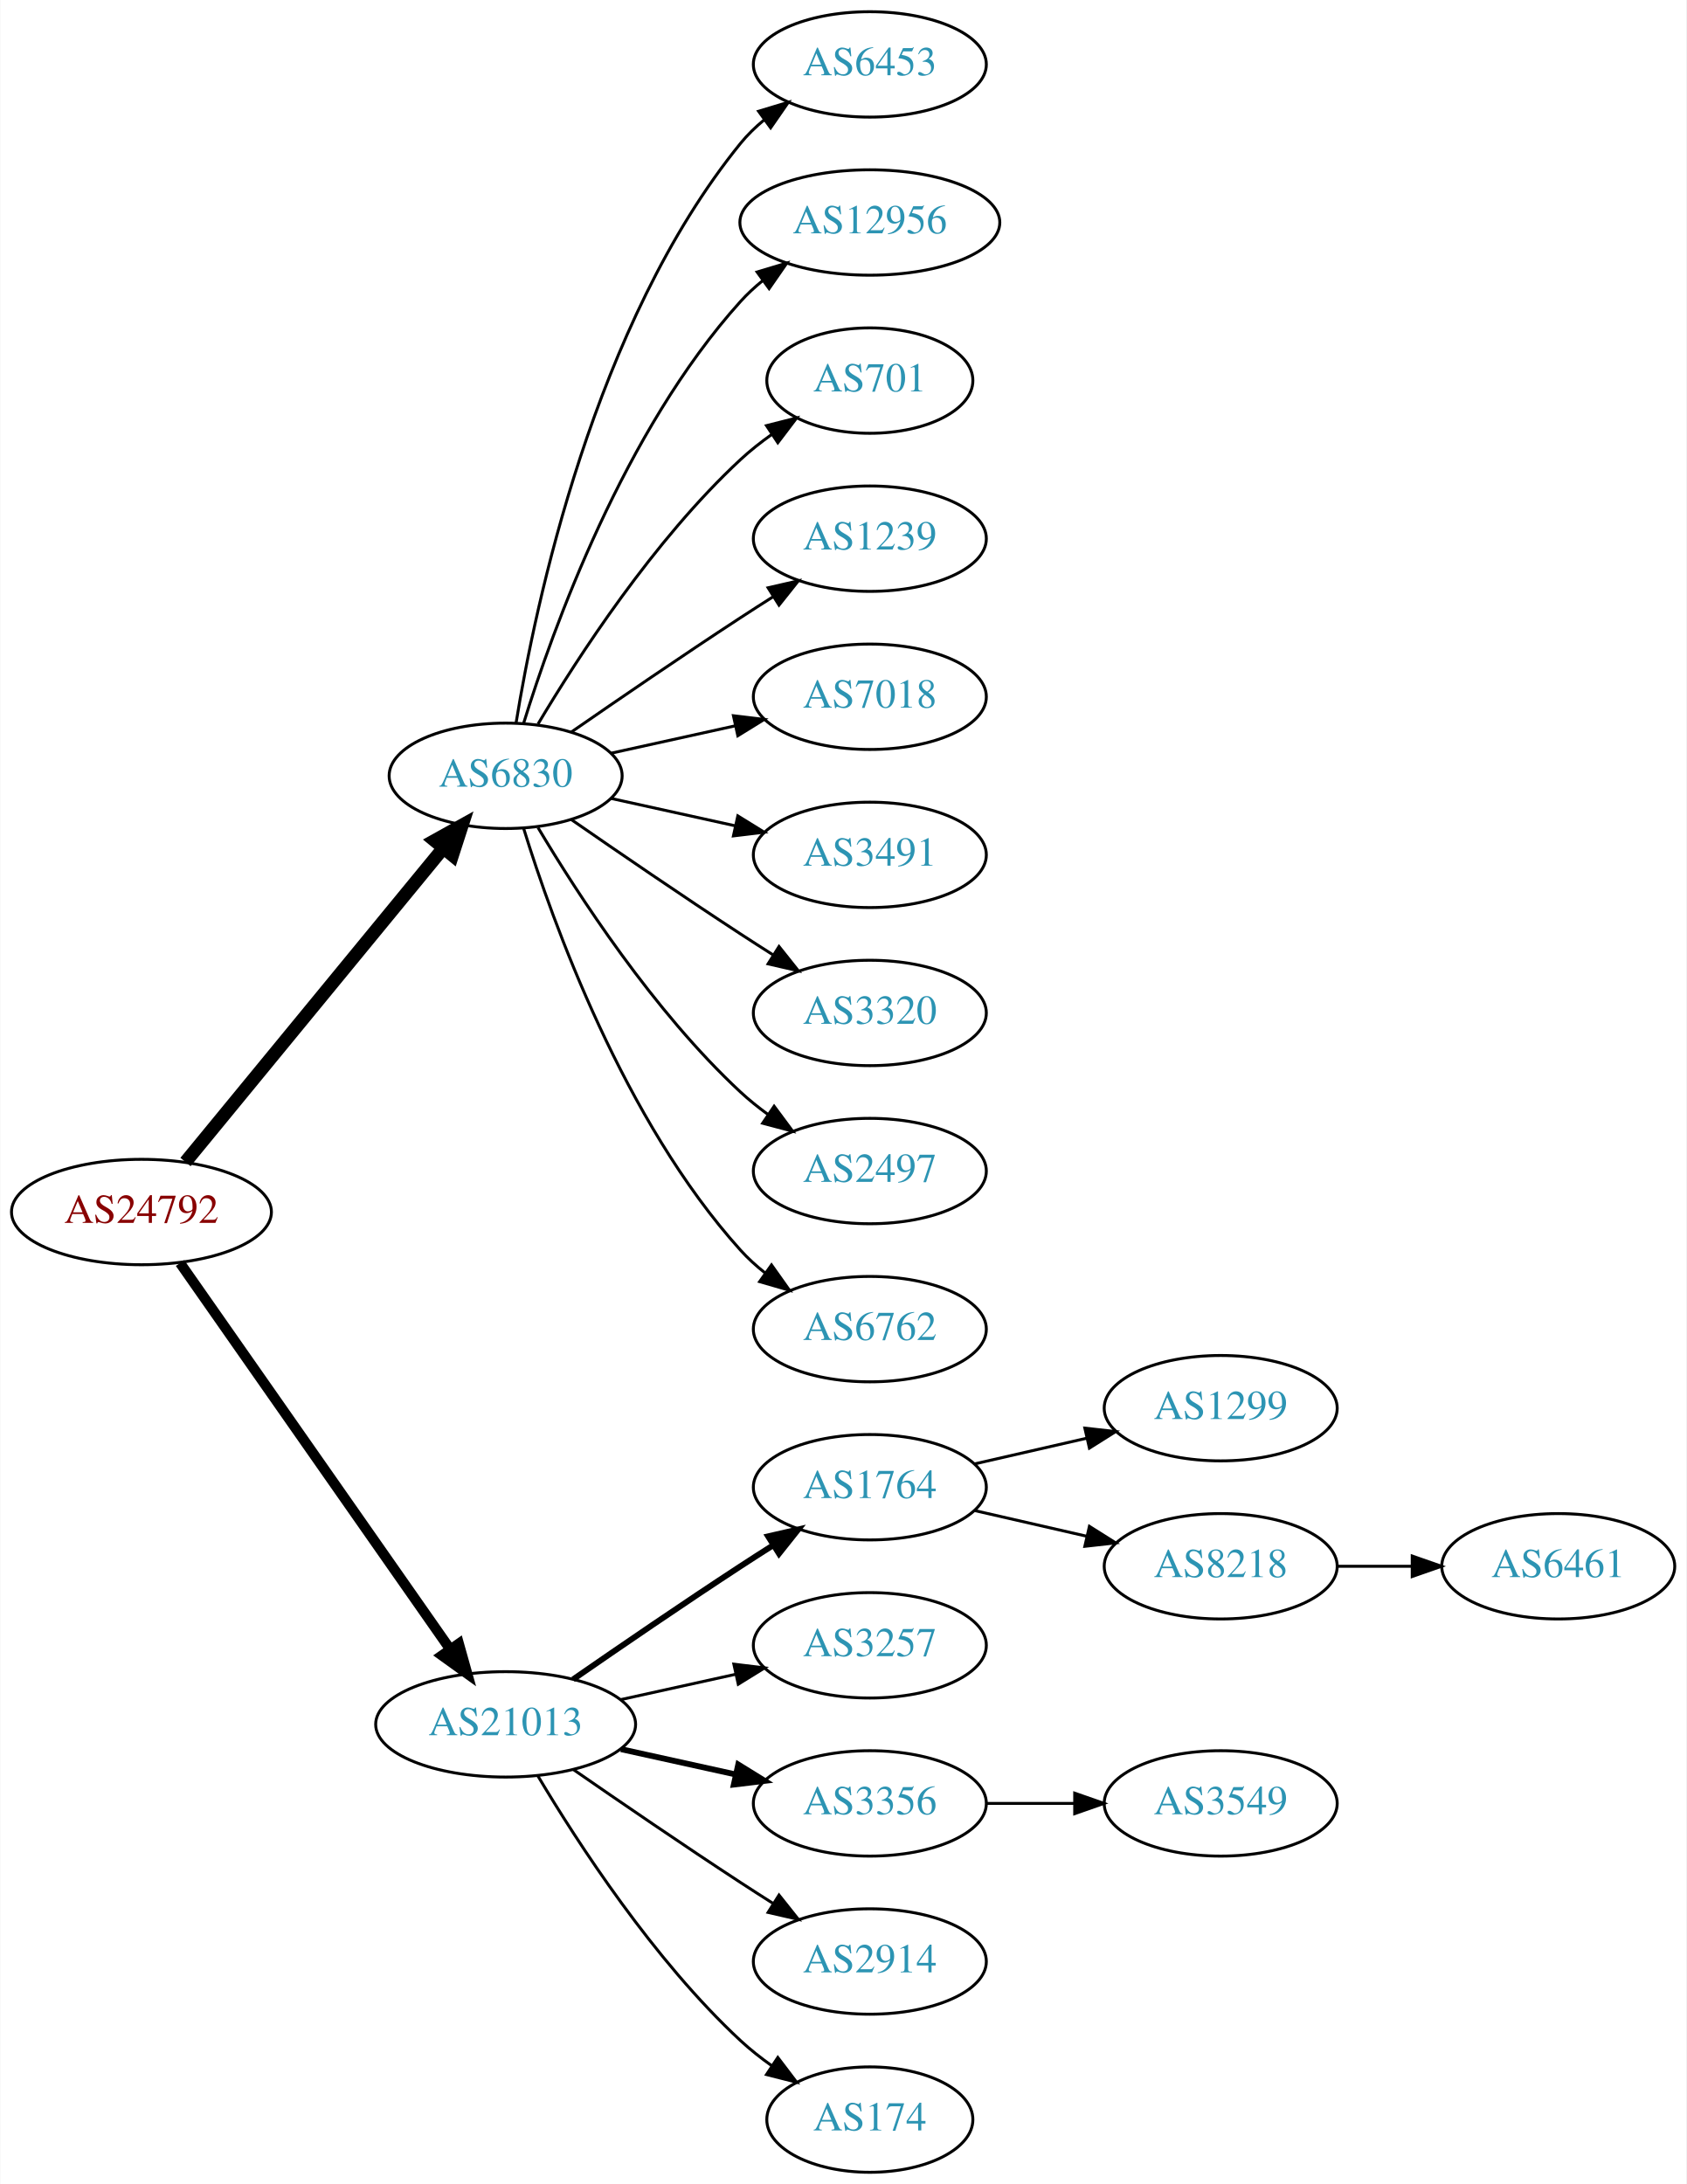
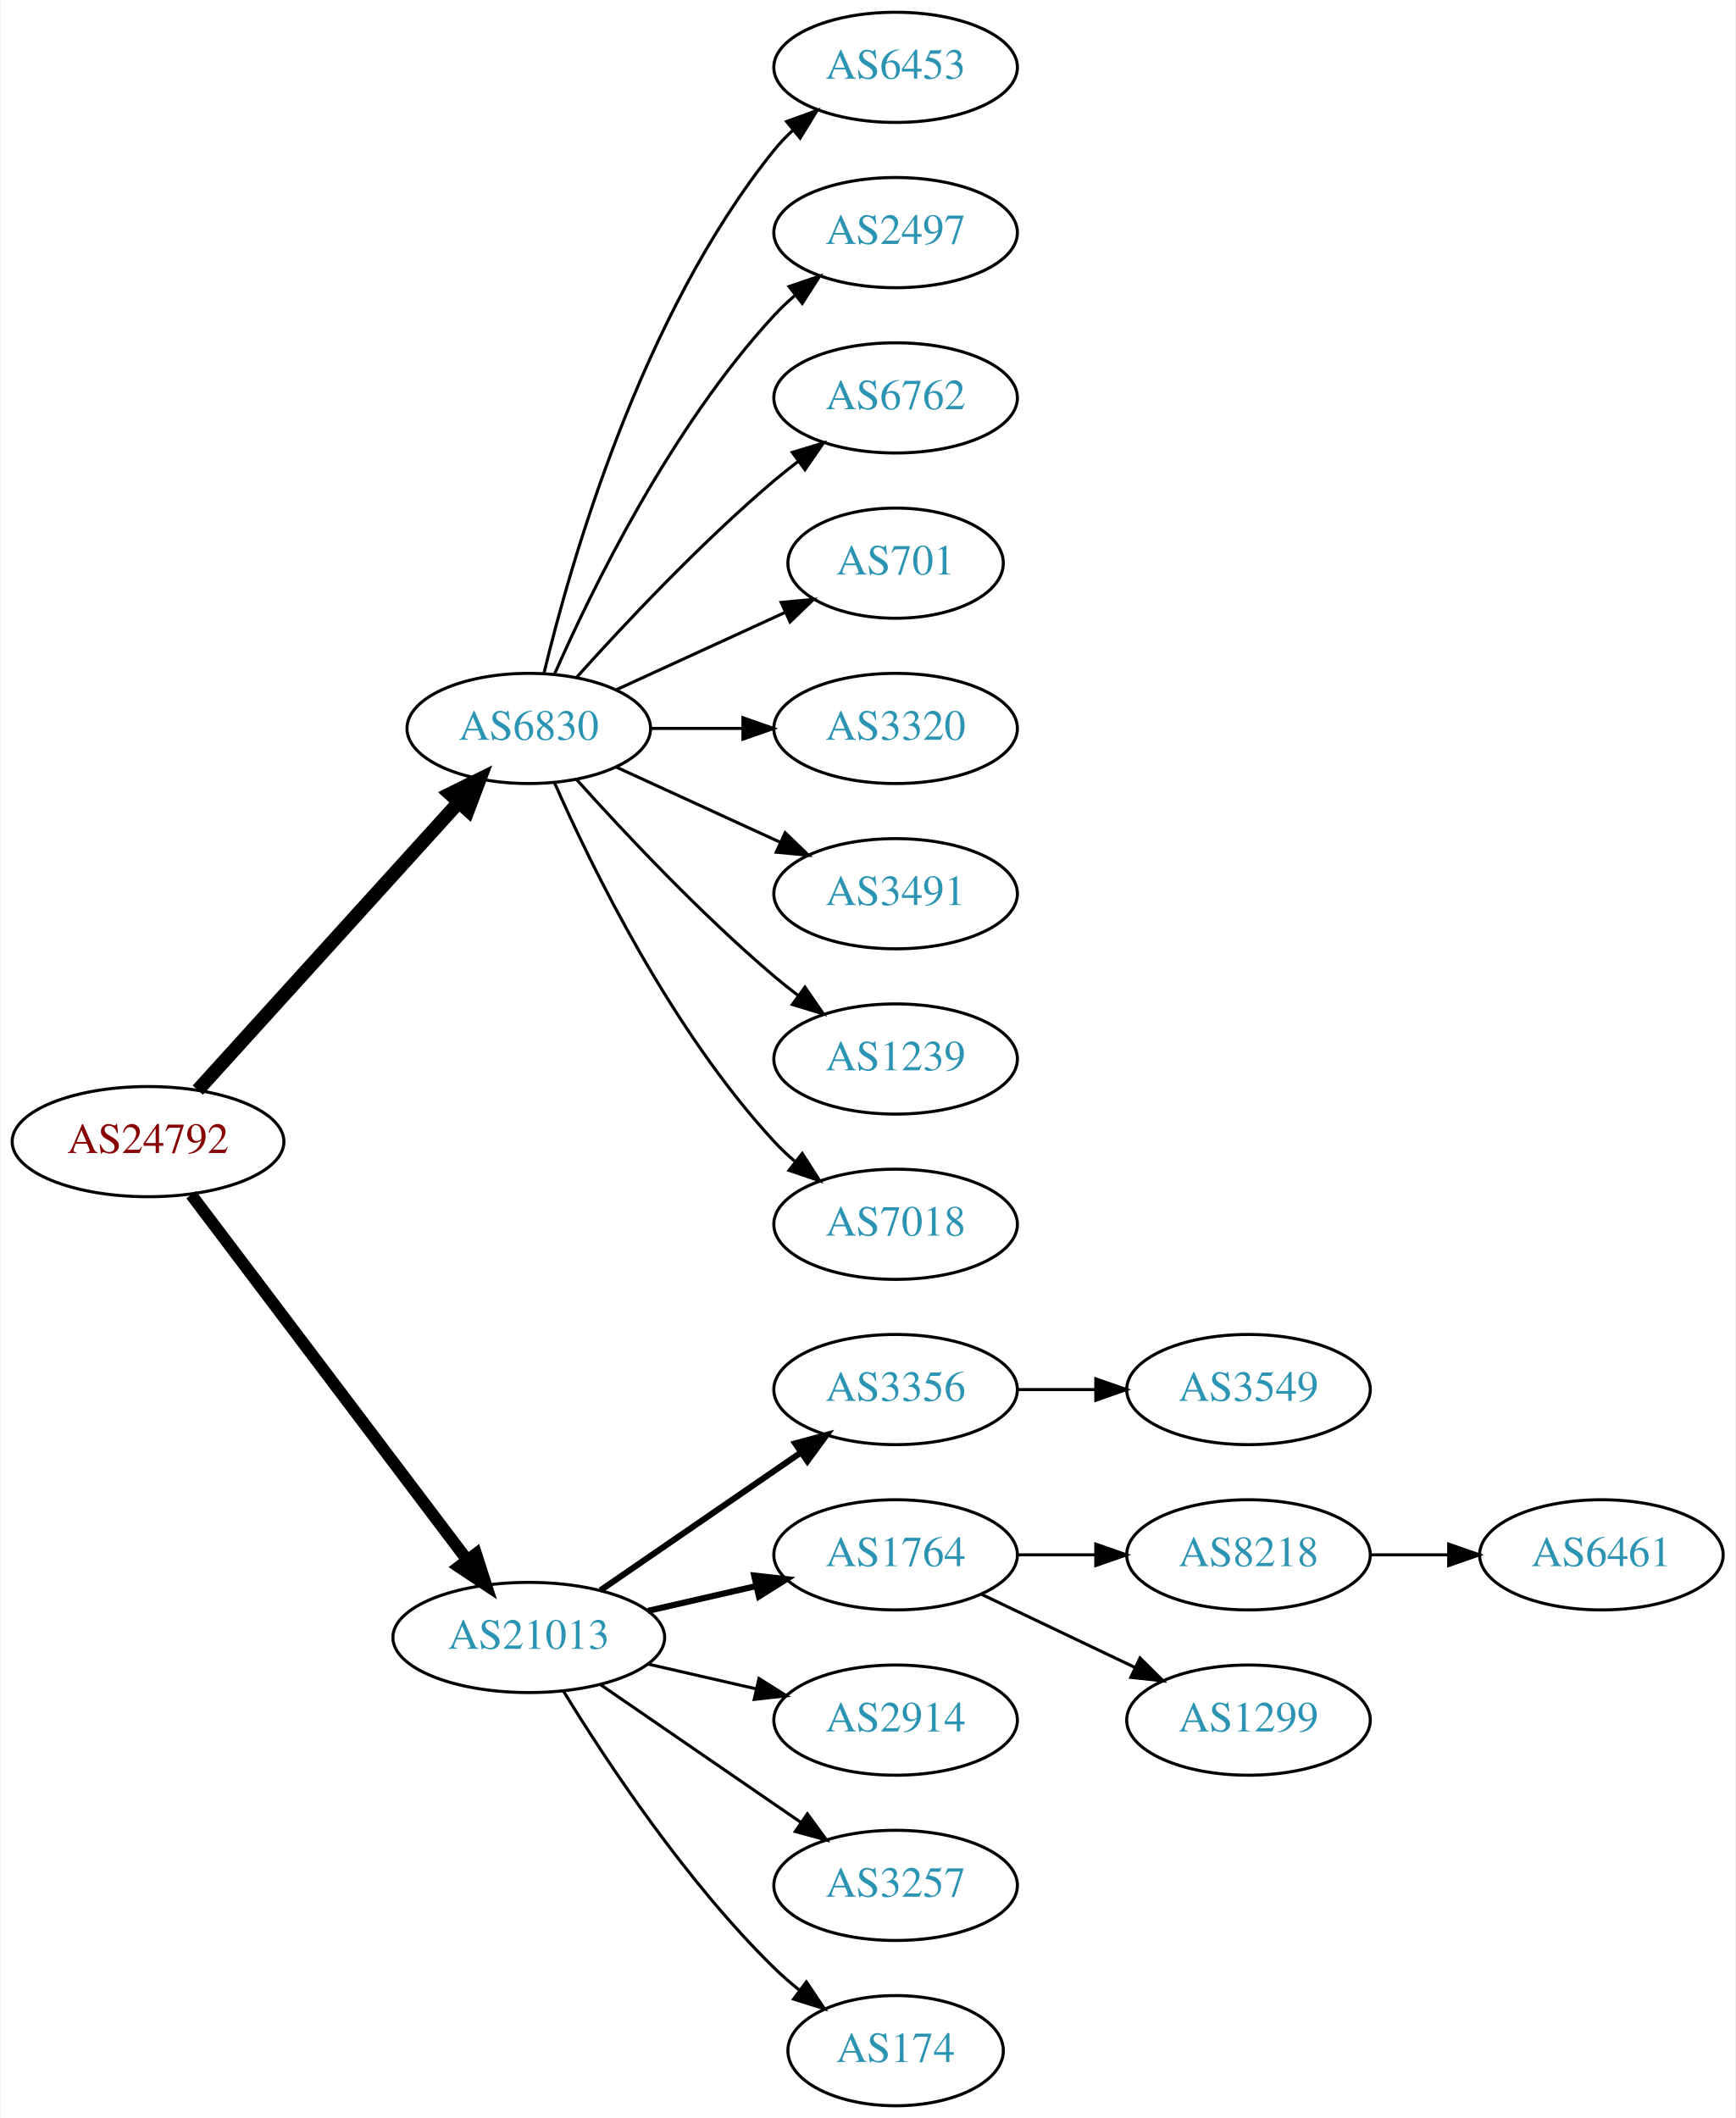
- <svg xmlns="http://www.w3.org/2000/svg" xmlns:xlink="http://www.w3.org/1999/xlink" width="576pt" height="746pt" viewBox="0.00 0.00 575.76 746.00">
-   <g id="graph0" class="graph" transform="scale(1 1) rotate(0) translate(4 742)">
-     <polygon fill="white" stroke="none" points="-4,4 -4,-742 571.762,-742 571.762,4 -4,4" />
+ <svg xmlns="http://www.w3.org/2000/svg" xmlns:xlink="http://www.w3.org/1999/xlink" width="567pt" height="692pt" viewBox="0.00 0.00 566.66 692.00">
+   <g id="graph0" class="graph" transform="scale(1 1) rotate(0) translate(4 688)">
+     <polygon fill="white" stroke="none" points="-4,4 -4,-688 562.663,-688 562.663,4 -4,4" />
    <g id="node1" class="node">
      <g id="a_node1">
        <a xlink:href="/asn/24792" xlink:title="AS24792 ~ KITZNET-AS [AT]">
-           <ellipse fill="#ffffff" stroke="black" cx="44.196" cy="-328" rx="44.393" ry="18" />
-           <text text-anchor="middle" x="44.196" y="-324.3" font-family="Times,serif" font-size="14.00" fill="#880000">AS24792</text>
+           <ellipse fill="#ffffff" stroke="black" cx="44.196" cy="-315" rx="44.393" ry="18" />
+           <text text-anchor="middle" x="44.196" y="-311.3" font-family="Times,serif" font-size="14.00" fill="#880000">AS24792</text>
        </a>
      </g>
    </g>
    <g id="node2" class="node">
      <g id="a_node2">
        <a xlink:href="/asn/6830" xlink:title="AS6830 ~ LGI-UPC [AT]">
-           <ellipse fill="#ffffff" stroke="black" cx="168.588" cy="-477" rx="39.794" ry="18" />
-           <text text-anchor="middle" x="168.588" y="-473.3" font-family="Times,serif" font-size="14.00" fill="#2c94b3">AS6830</text>
+           <ellipse fill="#ffffff" stroke="black" cx="168.588" cy="-450" rx="39.794" ry="18" />
+           <text text-anchor="middle" x="168.588" y="-446.3" font-family="Times,serif" font-size="14.00" fill="#2c94b3">AS6830</text>
        </a>
      </g>
    </g>
    <g id="edge1" class="edge">
-       <path fill="none" stroke="black" stroke-width="4.5" d="M59.236,-345.092C80.816,-371.364 122.247,-421.802 147.155,-452.125" />
-       <polygon fill="black" stroke="black" stroke-width="4.5" points="144.322,-454.879 153.712,-460.107 150.407,-449.881 144.322,-454.879" />
+       <path fill="none" stroke="black" stroke-width="4.5" d="M60.45,-331.825C81.913,-355.499 121.144,-398.771 145.711,-425.87" />
+       <polygon fill="black" stroke="black" stroke-width="4.5" points="142.893,-428.623 152.527,-433.387 148.727,-423.334 142.893,-428.623" />
    </g>
    <g id="node3" class="node">
      <g id="a_node3">
        <a xlink:href="/asn/21013" xlink:title="AS21013 ~ Wels, AT [AT]">
          <ellipse fill="#ffffff" stroke="black" cx="168.588" cy="-153" rx="44.393" ry="18" />
          <text text-anchor="middle" x="168.588" y="-149.3" font-family="Times,serif" font-size="14.00" fill="#2c94b3">AS21013</text>
        </a>
      </g>
    </g>
    <g id="edge2" class="edge">
-       <path fill="none" stroke="black" stroke-width="3.5" d="M57.379,-310.581C79.006,-279.657 124.204,-215.033 149.483,-178.887" />
-       <polygon fill="black" stroke="black" stroke-width="3.5" points="152.591,-180.55 155.455,-170.349 146.855,-176.538 152.591,-180.55" />
+       <path fill="none" stroke="black" stroke-width="3.938" d="M58.294,-297.663C79.919,-269.04 123.19,-211.767 148.312,-178.514" />
+       <polygon fill="black" stroke="black" stroke-width="3.938" points="151.349,-180.301 154.584,-170.212 145.764,-176.081 151.349,-180.301" />
    </g>
    <g id="node4" class="node">
      <g id="a_node4">
        <a xlink:href="/asn/6453" xlink:title="AS6453 ~ TATA COMMUNICATIONS (AMERICA) INC [US]">
-           <ellipse fill="#ffffff" stroke="black" cx="292.98" cy="-720" rx="39.794" ry="18" />
-           <text text-anchor="middle" x="292.98" y="-716.3" font-family="Times,serif" font-size="14.00" fill="#2c94b3">AS6453</text>
+           <ellipse fill="#ffffff" stroke="black" cx="288.431" cy="-666" rx="39.794" ry="18" />
+           <text text-anchor="middle" x="288.431" y="-662.3" font-family="Times,serif" font-size="14.00" fill="#2c94b3">AS6453</text>
        </a>
      </g>
    </g>
    <g id="edge3" class="edge">
-       <path fill="none" stroke="black" d="M172.169,-495.178C178.624,-534.997 198.695,-631.286 248.784,-693 251.153,-695.918 253.926,-698.612 256.903,-701.075" />
-       <polygon fill="black" stroke="black" points="254.978,-704.003 265.125,-707.052 259.094,-698.341 254.978,-704.003" />
+       <path fill="none" stroke="black" d="M173.515,-467.882C182.073,-503.609 205.222,-585.008 248.784,-639 250.615,-641.269 252.685,-643.43 254.892,-645.468" />
+       <polygon fill="black" stroke="black" points="252.815,-648.291 262.773,-651.906 257.243,-642.869 252.815,-648.291" />
    </g>
    <g id="node5" class="node">
      <g id="a_node5">
-         <a xlink:href="/asn/12956" xlink:title="AS12956 ~ TELXIUS [ES]">
-           <ellipse fill="#ffffff" stroke="black" cx="292.98" cy="-666" rx="44.393" ry="18" />
-           <text text-anchor="middle" x="292.98" y="-662.3" font-family="Times,serif" font-size="14.00" fill="#2c94b3">AS12956</text>
+         <a xlink:href="/asn/2497" xlink:title="AS2497 ~ Internet Initiative Japan Inc. [JP]">
+           <ellipse fill="#ffffff" stroke="black" cx="288.431" cy="-612" rx="39.794" ry="18" />
+           <text text-anchor="middle" x="288.431" y="-608.3" font-family="Times,serif" font-size="14.00" fill="#2c94b3">AS2497</text>
        </a>
      </g>
    </g>
    <g id="edge4" class="edge">
-       <path fill="none" stroke="black" d="M174.726,-494.94C184.629,-526.979 208.966,-594.812 248.784,-639 251.104,-641.575 253.726,-643.994 256.503,-646.244" />
-       <polygon fill="black" stroke="black" points="254.469,-649.092 264.618,-652.132 258.579,-643.426 254.469,-649.092" />
+       <path fill="none" stroke="black" d="M177.004,-467.761C189.072,-495.183 215.044,-548.473 248.784,-585 250.815,-587.198 253.054,-589.319 255.4,-591.34" />
+       <polygon fill="black" stroke="black" points="253.612,-594.386 263.644,-597.794 257.927,-588.874 253.612,-594.386" />
    </g>
    <g id="node6" class="node">
      <g id="a_node6">
-         <a xlink:href="/asn/701" xlink:title="AS701 ~ UUNET [US]">
-           <ellipse fill="#ffffff" stroke="black" cx="292.98" cy="-612" rx="35.194" ry="18" />
-           <text text-anchor="middle" x="292.98" y="-608.3" font-family="Times,serif" font-size="14.00" fill="#2c94b3">AS701</text>
+         <a xlink:href="/asn/6762" xlink:title="AS6762 ~ TELECOM ITALIA SPARKLE S.p.A. [IT]">
+           <ellipse fill="#ffffff" stroke="black" cx="288.431" cy="-558" rx="39.794" ry="18" />
+           <text text-anchor="middle" x="288.431" y="-554.3" font-family="Times,serif" font-size="14.00" fill="#2c94b3">AS6762</text>
        </a>
      </g>
    </g>
    <g id="edge5" class="edge">
-       <path fill="none" stroke="black" d="M179.634,-494.671C193.205,-517.472 219.137,-557.472 248.784,-585 252.081,-588.061 255.774,-590.972 259.575,-593.672" />
-       <polygon fill="black" stroke="black" points="257.686,-596.619 267.956,-599.22 261.549,-590.781 257.686,-596.619" />
+       <path fill="none" stroke="black" d="M184.234,-466.725C199.535,-483.765 224.632,-510.523 248.784,-531 251.281,-533.117 253.942,-535.232 256.653,-537.293" />
+       <polygon fill="black" stroke="black" points="254.69,-540.194 264.83,-543.266 258.819,-534.541 254.69,-540.194" />
    </g>
    <g id="node7" class="node">
      <g id="a_node7">
-         <a xlink:href="/asn/1239" xlink:title="AS1239 ~ Sprint [US]">
-           <ellipse fill="#ffffff" stroke="black" cx="292.98" cy="-558" rx="39.794" ry="18" />
-           <text text-anchor="middle" x="292.98" y="-554.3" font-family="Times,serif" font-size="14.00" fill="#2c94b3">AS1239</text>
+         <a xlink:href="/asn/701" xlink:title="AS701 ~ UUNET [US]">
+           <ellipse fill="#ffffff" stroke="black" cx="288.431" cy="-504" rx="35.194" ry="18" />
+           <text text-anchor="middle" x="288.431" y="-500.3" font-family="Times,serif" font-size="14.00" fill="#2c94b3">AS701</text>
        </a>
      </g>
    </g>
    <g id="edge6" class="edge">
-       <path fill="none" stroke="black" d="M190.945,-491.901C206.796,-502.877 228.999,-518.079 248.784,-531 252.366,-533.339 256.137,-535.759 259.897,-538.144" />
-       <polygon fill="black" stroke="black" points="258.23,-541.231 268.558,-543.596 261.959,-535.307 258.23,-541.231" />
+       <path fill="none" stroke="black" d="M197.217,-462.661C213.633,-470.183 234.615,-479.798 252.212,-487.861" />
+       <polygon fill="black" stroke="black" points="251.04,-491.174 261.589,-492.158 253.956,-484.811 251.04,-491.174" />
    </g>
    <g id="node8" class="node">
      <g id="a_node8">
-         <a xlink:href="/asn/7018" xlink:title="AS7018 ~ AT&amp;T Services, Inc. [US]">
-           <ellipse fill="#ffffff" stroke="black" cx="292.98" cy="-504" rx="39.794" ry="18" />
-           <text text-anchor="middle" x="292.98" y="-500.3" font-family="Times,serif" font-size="14.00" fill="#2c94b3">AS7018</text>
+         <a xlink:href="/asn/3320" xlink:title="AS3320 ~ DTAG [DE]">
+           <ellipse fill="#ffffff" stroke="black" cx="288.431" cy="-450" rx="39.794" ry="18" />
+           <text text-anchor="middle" x="288.431" y="-446.3" font-family="Times,serif" font-size="14.00" fill="#2c94b3">AS3320</text>
        </a>
      </g>
    </g>
    <g id="edge7" class="edge">
-       <path fill="none" stroke="black" d="M204.661,-484.737C217.848,-487.646 233.028,-490.995 246.994,-494.076" />
-       <polygon fill="black" stroke="black" points="246.383,-497.525 256.903,-496.262 247.891,-490.69 246.383,-497.525" />
+       <path fill="none" stroke="black" d="M208.501,-450C218.054,-450 228.404,-450 238.367,-450" />
+       <polygon fill="black" stroke="black" points="238.559,-453.5 248.559,-450 238.559,-446.5 238.559,-453.5" />
    </g>
    <g id="node9" class="node">
      <g id="a_node9">
        <a xlink:href="/asn/3491" xlink:title="AS3491 ~ PCCW Global, Inc. [US]">
-           <ellipse fill="#ffffff" stroke="black" cx="292.98" cy="-450" rx="39.794" ry="18" />
-           <text text-anchor="middle" x="292.98" y="-446.3" font-family="Times,serif" font-size="14.00" fill="#2c94b3">AS3491</text>
+           <ellipse fill="#ffffff" stroke="black" cx="288.431" cy="-396" rx="39.794" ry="18" />
+           <text text-anchor="middle" x="288.431" y="-392.3" font-family="Times,serif" font-size="14.00" fill="#2c94b3">AS3491</text>
        </a>
      </g>
    </g>
    <g id="edge8" class="edge">
-       <path fill="none" stroke="black" d="M204.661,-469.263C217.848,-466.354 233.028,-463.005 246.994,-459.924" />
-       <polygon fill="black" stroke="black" points="247.891,-463.31 256.903,-457.738 246.383,-456.475 247.891,-463.31" />
+       <path fill="none" stroke="black" d="M197.217,-437.339C213.174,-430.027 233.445,-420.739 250.727,-412.819" />
+       <polygon fill="black" stroke="black" points="252.342,-415.929 259.975,-408.581 249.426,-409.565 252.342,-415.929" />
    </g>
    <g id="node10" class="node">
      <g id="a_node10">
-         <a xlink:href="/asn/3320" xlink:title="AS3320 ~ DTAG [DE]">
-           <ellipse fill="#ffffff" stroke="black" cx="292.98" cy="-396" rx="39.794" ry="18" />
-           <text text-anchor="middle" x="292.98" y="-392.3" font-family="Times,serif" font-size="14.00" fill="#2c94b3">AS3320</text>
+         <a xlink:href="/asn/1239" xlink:title="AS1239 ~ Sprint [US]">
+           <ellipse fill="#ffffff" stroke="black" cx="288.431" cy="-342" rx="39.794" ry="18" />
+           <text text-anchor="middle" x="288.431" y="-338.3" font-family="Times,serif" font-size="14.00" fill="#2c94b3">AS1239</text>
        </a>
      </g>
    </g>
    <g id="edge9" class="edge">
-       <path fill="none" stroke="black" d="M190.945,-462.099C206.796,-451.123 228.999,-435.921 248.784,-423 252.366,-420.661 256.137,-418.241 259.897,-415.856" />
-       <polygon fill="black" stroke="black" points="261.959,-418.693 268.558,-410.404 258.23,-412.769 261.959,-418.693" />
+       <path fill="none" stroke="black" d="M184.234,-433.275C199.535,-416.235 224.632,-389.477 248.784,-369 251.281,-366.883 253.942,-364.768 256.653,-362.707" />
+       <polygon fill="black" stroke="black" points="258.819,-365.459 264.83,-356.734 254.69,-359.806 258.819,-365.459" />
    </g>
    <g id="node11" class="node">
      <g id="a_node11">
-         <a xlink:href="/asn/2497" xlink:title="AS2497 ~ Internet Initiative Japan Inc. [JP]">
-           <ellipse fill="#ffffff" stroke="black" cx="292.98" cy="-342" rx="39.794" ry="18" />
-           <text text-anchor="middle" x="292.98" y="-338.3" font-family="Times,serif" font-size="14.00" fill="#2c94b3">AS2497</text>
+         <a xlink:href="/asn/7018" xlink:title="AS7018 ~ AT&amp;T Services, Inc. [US]">
+           <ellipse fill="#ffffff" stroke="black" cx="288.431" cy="-288" rx="39.794" ry="18" />
+           <text text-anchor="middle" x="288.431" y="-284.3" font-family="Times,serif" font-size="14.00" fill="#2c94b3">AS7018</text>
        </a>
      </g>
    </g>
    <g id="edge10" class="edge">
-       <path fill="none" stroke="black" d="M179.634,-459.329C193.205,-436.528 219.137,-396.528 248.784,-369 251.691,-366.301 254.904,-363.72 258.228,-361.297" />
-       <polygon fill="black" stroke="black" points="260.287,-364.13 266.606,-355.625 256.363,-358.333 260.287,-364.13" />
+       <path fill="none" stroke="black" d="M177.004,-432.239C189.072,-404.817 215.044,-351.527 248.784,-315 250.815,-312.802 253.054,-310.681 255.4,-308.66" />
+       <polygon fill="black" stroke="black" points="257.927,-311.126 263.644,-302.206 253.612,-305.614 257.927,-311.126" />
    </g>
    <g id="node12" class="node">
      <g id="a_node12">
-         <a xlink:href="/asn/6762" xlink:title="AS6762 ~ TELECOM ITALIA SPARKLE S.p.A. [IT]">
-           <ellipse fill="#ffffff" stroke="black" cx="292.98" cy="-288" rx="39.794" ry="18" />
-           <text text-anchor="middle" x="292.98" y="-284.3" font-family="Times,serif" font-size="14.00" fill="#2c94b3">AS6762</text>
+         <a xlink:href="/asn/3356" xlink:title="AS3356 ~ Level 3 Parent, LLC [US]">
+           <ellipse fill="#ffffff" stroke="black" cx="288.431" cy="-234" rx="39.794" ry="18" />
+           <text text-anchor="middle" x="288.431" y="-230.3" font-family="Times,serif" font-size="14.00" fill="#2c94b3">AS3356</text>
        </a>
      </g>
    </g>
    <g id="edge11" class="edge">
-       <path fill="none" stroke="black" d="M174.726,-459.06C184.629,-427.021 208.966,-359.188 248.784,-315 251.3,-312.208 254.172,-309.599 257.211,-307.188" />
-       <polygon fill="black" stroke="black" points="259.394,-309.93 265.519,-301.285 255.34,-304.224 259.394,-309.93" />
+       <path fill="none" stroke="black" stroke-width="2" d="M192.031,-168.426C210.612,-181.198 237.173,-199.455 257.553,-213.463" />
+       <polygon fill="black" stroke="black" stroke-width="2" points="255.643,-216.398 265.867,-219.178 259.609,-210.629 255.643,-216.398" />
    </g>
    <g id="node13" class="node">
      <g id="a_node13">
        <a xlink:href="/asn/1764" xlink:title="AS1764 ~ NEXTLAYER-AS [AT]">
-           <ellipse fill="#ffffff" stroke="black" cx="292.98" cy="-234" rx="39.794" ry="18" />
-           <text text-anchor="middle" x="292.98" y="-230.3" font-family="Times,serif" font-size="14.00" fill="#2c94b3">AS1764</text>
+           <ellipse fill="#ffffff" stroke="black" cx="288.431" cy="-180" rx="39.794" ry="18" />
+           <text text-anchor="middle" x="288.431" y="-176.3" font-family="Times,serif" font-size="14.00" fill="#2c94b3">AS1764</text>
        </a>
      </g>
    </g>
    <g id="edge12" class="edge">
-       <path fill="none" stroke="black" stroke-width="2" d="M191.619,-168.367C207.421,-179.305 229.278,-194.261 248.784,-207 252.366,-209.339 256.137,-211.759 259.897,-214.144" />
-       <polygon fill="black" stroke="black" stroke-width="2" points="258.23,-217.231 268.558,-219.596 261.959,-211.307 258.23,-217.231" />
+       <path fill="none" stroke="black" stroke-width="2" d="M207.523,-161.692C218.764,-164.267 231.176,-167.111 242.799,-169.774" />
+       <polygon fill="black" stroke="black" stroke-width="2" points="242.232,-173.235 252.761,-172.057 243.795,-166.412 242.232,-173.235" />
    </g>
    <g id="node14" class="node">
      <g id="a_node14">
-         <a xlink:href="/asn/3257" xlink:title="AS3257 ~ GTT [DE]">
-           <ellipse fill="#ffffff" stroke="black" cx="292.98" cy="-180" rx="39.794" ry="18" />
-           <text text-anchor="middle" x="292.98" y="-176.3" font-family="Times,serif" font-size="14.00" fill="#2c94b3">AS3257</text>
+         <a xlink:href="/asn/2914" xlink:title="AS2914 ~ NTT America, Inc. [US]">
+           <ellipse fill="#ffffff" stroke="black" cx="288.431" cy="-126" rx="39.794" ry="18" />
+           <text text-anchor="middle" x="288.431" y="-122.3" font-family="Times,serif" font-size="14.00" fill="#2c94b3">AS2914</text>
        </a>
      </g>
    </g>
    <g id="edge13" class="edge">
-       <path fill="none" stroke="black" d="M207.978,-161.469C220.369,-164.202 234.216,-167.257 247.036,-170.085" />
-       <polygon fill="black" stroke="black" points="246.532,-173.558 257.051,-172.295 248.04,-166.722 246.532,-173.558" />
+       <path fill="none" stroke="black" d="M207.523,-144.308C218.764,-141.733 231.176,-138.889 242.799,-136.226" />
+       <polygon fill="black" stroke="black" points="243.795,-139.588 252.761,-133.943 242.232,-132.765 243.795,-139.588" />
    </g>
    <g id="node15" class="node">
      <g id="a_node15">
-         <a xlink:href="/asn/3356" xlink:title="AS3356 ~ Level 3 Parent, LLC [US]">
-           <ellipse fill="#ffffff" stroke="black" cx="292.98" cy="-126" rx="39.794" ry="18" />
-           <text text-anchor="middle" x="292.98" y="-122.3" font-family="Times,serif" font-size="14.00" fill="#2c94b3">AS3356</text>
+         <a xlink:href="/asn/3257" xlink:title="AS3257 ~ GTT [DE]">
+           <ellipse fill="#ffffff" stroke="black" cx="288.431" cy="-72" rx="39.794" ry="18" />
+           <text text-anchor="middle" x="288.431" y="-68.3" font-family="Times,serif" font-size="14.00" fill="#2c94b3">AS3257</text>
        </a>
      </g>
    </g>
    <g id="edge14" class="edge">
-       <path fill="none" stroke="black" stroke-width="2" d="M207.978,-144.531C220.369,-141.798 234.216,-138.743 247.036,-135.915" />
-       <polygon fill="black" stroke="black" stroke-width="2" points="248.04,-139.278 257.051,-133.705 246.532,-132.442 248.04,-139.278" />
+       <path fill="none" stroke="black" d="M192.031,-137.574C210.612,-124.802 237.173,-106.545 257.553,-92.537" />
+       <polygon fill="black" stroke="black" points="259.609,-95.371 265.867,-86.822 255.643,-89.602 259.609,-95.371" />
    </g>
    <g id="node16" class="node">
      <g id="a_node16">
-         <a xlink:href="/asn/2914" xlink:title="AS2914 ~ NTT America, Inc. [US]">
-           <ellipse fill="#ffffff" stroke="black" cx="292.98" cy="-72" rx="39.794" ry="18" />
-           <text text-anchor="middle" x="292.98" y="-68.3" font-family="Times,serif" font-size="14.00" fill="#2c94b3">AS2914</text>
+         <a xlink:href="/asn/174" xlink:title="AS174 ~ Cogent Communications [US]">
+           <ellipse fill="#ffffff" stroke="black" cx="288.431" cy="-18" rx="35.194" ry="18" />
+           <text text-anchor="middle" x="288.431" y="-14.3" font-family="Times,serif" font-size="14.00" fill="#2c94b3">AS174</text>
        </a>
      </g>
    </g>
    <g id="edge15" class="edge">
-       <path fill="none" stroke="black" d="M191.619,-137.633C207.421,-126.695 229.278,-111.739 248.784,-99 252.366,-96.661 256.137,-94.241 259.897,-91.856" />
-       <polygon fill="black" stroke="black" points="261.959,-94.693 268.558,-86.404 258.23,-88.769 261.959,-94.693" />
+       <path fill="none" stroke="black" d="M179.854,-135.56C193.662,-113.009 219.851,-73.278 248.784,-45 251.32,-42.522 254.103,-40.11 256.979,-37.812" />
+       <polygon fill="black" stroke="black" points="259.275,-40.465 265.195,-31.679 255.088,-34.856 259.275,-40.465" />
+     </g>
+     <g id="node20" class="node">
+       <g id="a_node20">
+         <a xlink:href="/asn/3549" xlink:title="AS3549 ~ Level 3 Parent, LLC [US]">
+           <ellipse fill="#ffffff" stroke="black" cx="403.724" cy="-234" rx="39.794" ry="18" />
+           <text text-anchor="middle" x="403.724" y="-230.3" font-family="Times,serif" font-size="14.00" fill="#2c94b3">AS3549</text>
+         </a>
+       </g>
+     </g>
+     <g id="edge19" class="edge">
+       <path fill="none" stroke="black" d="M328.103,-234C336.306,-234 345.07,-234 353.602,-234" />
+       <polygon fill="black" stroke="black" points="353.841,-237.5 363.841,-234 353.841,-230.5 353.841,-237.5" />
    </g>
    <g id="node17" class="node">
      <g id="a_node17">
-         <a xlink:href="/asn/174" xlink:title="AS174 ~ Cogent Communications [US]">
-           <ellipse fill="#ffffff" stroke="black" cx="292.98" cy="-18" rx="35.194" ry="18" />
-           <text text-anchor="middle" x="292.98" y="-14.3" font-family="Times,serif" font-size="14.00" fill="#2c94b3">AS174</text>
+         <a xlink:href="/asn/8218" xlink:title="AS8218 ~ legacy Neotelecoms [FR]">
+           <ellipse fill="#ffffff" stroke="black" cx="403.724" cy="-180" rx="39.794" ry="18" />
+           <text text-anchor="middle" x="403.724" y="-176.3" font-family="Times,serif" font-size="14.00" fill="#2c94b3">AS8218</text>
        </a>
      </g>
    </g>
    <g id="edge16" class="edge">
-       <path fill="none" stroke="black" d="M179.634,-135.329C193.205,-112.528 219.137,-72.528 248.784,-45 252.081,-41.938 255.774,-39.028 259.575,-36.328" />
-       <polygon fill="black" stroke="black" points="261.549,-39.218 267.956,-30.78 257.686,-33.381 261.549,-39.218" />
+       <path fill="none" stroke="black" d="M328.103,-180C336.306,-180 345.07,-180 353.602,-180" />
+       <polygon fill="black" stroke="black" points="353.841,-183.5 363.841,-180 353.841,-176.5 353.841,-183.5" />
    </g>
    <g id="node18" class="node">
      <g id="a_node18">
        <a xlink:href="/asn/1299" xlink:title="AS1299 ~ Telia Carrier [EU]">
-           <ellipse fill="#ffffff" stroke="black" cx="412.823" cy="-261" rx="39.794" ry="18" />
-           <text text-anchor="middle" x="412.823" y="-257.3" font-family="Times,serif" font-size="14.00" fill="#2c94b3">AS1299</text>
+           <ellipse fill="#ffffff" stroke="black" cx="403.724" cy="-126" rx="39.794" ry="18" />
+           <text text-anchor="middle" x="403.724" y="-122.3" font-family="Times,serif" font-size="14.00" fill="#2c94b3">AS1299</text>
        </a>
      </g>
    </g>
    <g id="edge17" class="edge">
-       <path fill="none" stroke="black" d="M328.7,-241.955C340.7,-244.704 354.32,-247.825 367.013,-250.733" />
-       <polygon fill="black" stroke="black" points="366.415,-254.187 376.945,-253.009 367.979,-247.364 366.415,-254.187" />
+       <path fill="none" stroke="black" d="M316.567,-167.066C331.561,-159.919 350.382,-150.948 366.605,-143.215" />
+       <polygon fill="black" stroke="black" points="368.288,-146.291 375.809,-138.829 365.276,-139.972 368.288,-146.291" />
    </g>
    <g id="node19" class="node">
      <g id="a_node19">
-         <a xlink:href="/asn/8218" xlink:title="AS8218 ~ legacy Neotelecoms [FR]">
-           <ellipse fill="#ffffff" stroke="black" cx="412.823" cy="-207" rx="39.794" ry="18" />
-           <text text-anchor="middle" x="412.823" y="-203.3" font-family="Times,serif" font-size="14.00" fill="#2c94b3">AS8218</text>
+         <a xlink:href="/asn/6461" xlink:title="AS6461 ~ Zayo Bandwidth [US]">
+           <ellipse fill="#ffffff" stroke="black" cx="519.017" cy="-180" rx="39.794" ry="18" />
+           <text text-anchor="middle" x="519.017" y="-176.3" font-family="Times,serif" font-size="14.00" fill="#2c94b3">AS6461</text>
        </a>
      </g>
    </g>
    <g id="edge18" class="edge">
-       <path fill="none" stroke="black" d="M328.7,-226.045C340.7,-223.296 354.32,-220.175 367.013,-217.267" />
-       <polygon fill="black" stroke="black" points="367.979,-220.636 376.945,-214.991 366.415,-213.813 367.979,-220.636" />
-     </g>
-     <g id="node21" class="node">
-       <g id="a_node21">
-         <a xlink:href="/asn/3549" xlink:title="AS3549 ~ Level 3 Parent, LLC [US]">
-           <ellipse fill="#ffffff" stroke="black" cx="412.823" cy="-126" rx="39.794" ry="18" />
-           <text text-anchor="middle" x="412.823" y="-122.3" font-family="Times,serif" font-size="14.00" fill="#2c94b3">AS3549</text>
-         </a>
-       </g>
-     </g>
-     <g id="edge20" class="edge">
-       <path fill="none" stroke="black" d="M332.893,-126C342.446,-126 352.796,-126 362.759,-126" />
-       <polygon fill="black" stroke="black" points="362.951,-129.5 372.951,-126 362.951,-122.5 362.951,-129.5" />
-     </g>
-     <g id="node20" class="node">
-       <g id="a_node20">
-         <a xlink:href="/asn/6461" xlink:title="AS6461 ~ Zayo Bandwidth [US]">
-           <ellipse fill="#ffffff" stroke="black" cx="528.116" cy="-207" rx="39.794" ry="18" />
-           <text text-anchor="middle" x="528.116" y="-203.3" font-family="Times,serif" font-size="14.00" fill="#2c94b3">AS6461</text>
-         </a>
-       </g>
-     </g>
-     <g id="edge19" class="edge">
-       <path fill="none" stroke="black" d="M452.495,-207C460.698,-207 469.462,-207 477.994,-207" />
-       <polygon fill="black" stroke="black" points="478.233,-210.5 488.233,-207 478.233,-203.5 478.233,-210.5" />
+       <path fill="none" stroke="black" d="M443.396,-180C451.599,-180 460.363,-180 468.895,-180" />
+       <polygon fill="black" stroke="black" points="469.134,-183.5 479.134,-180 469.134,-176.5 469.134,-183.5" />
    </g>
  </g>
</svg>
